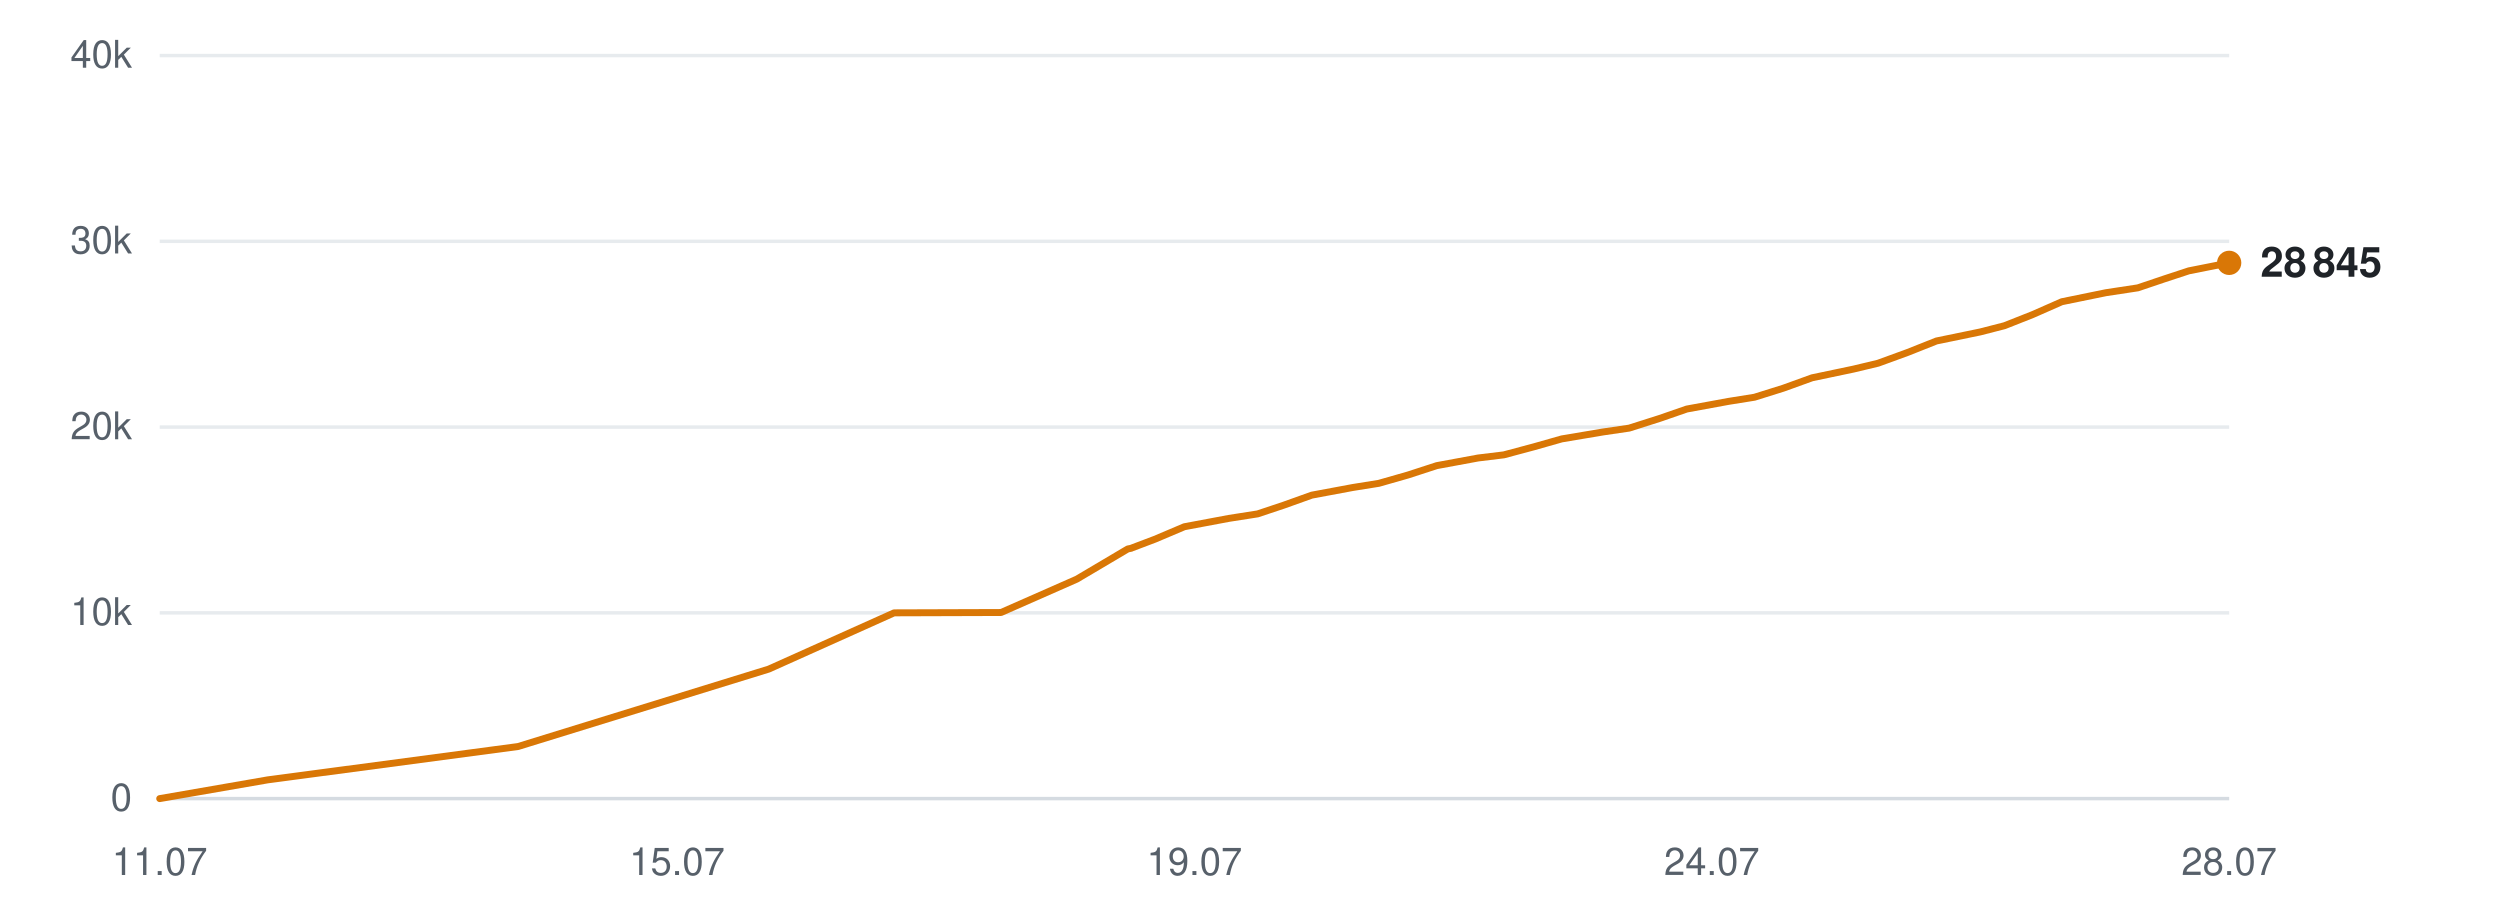
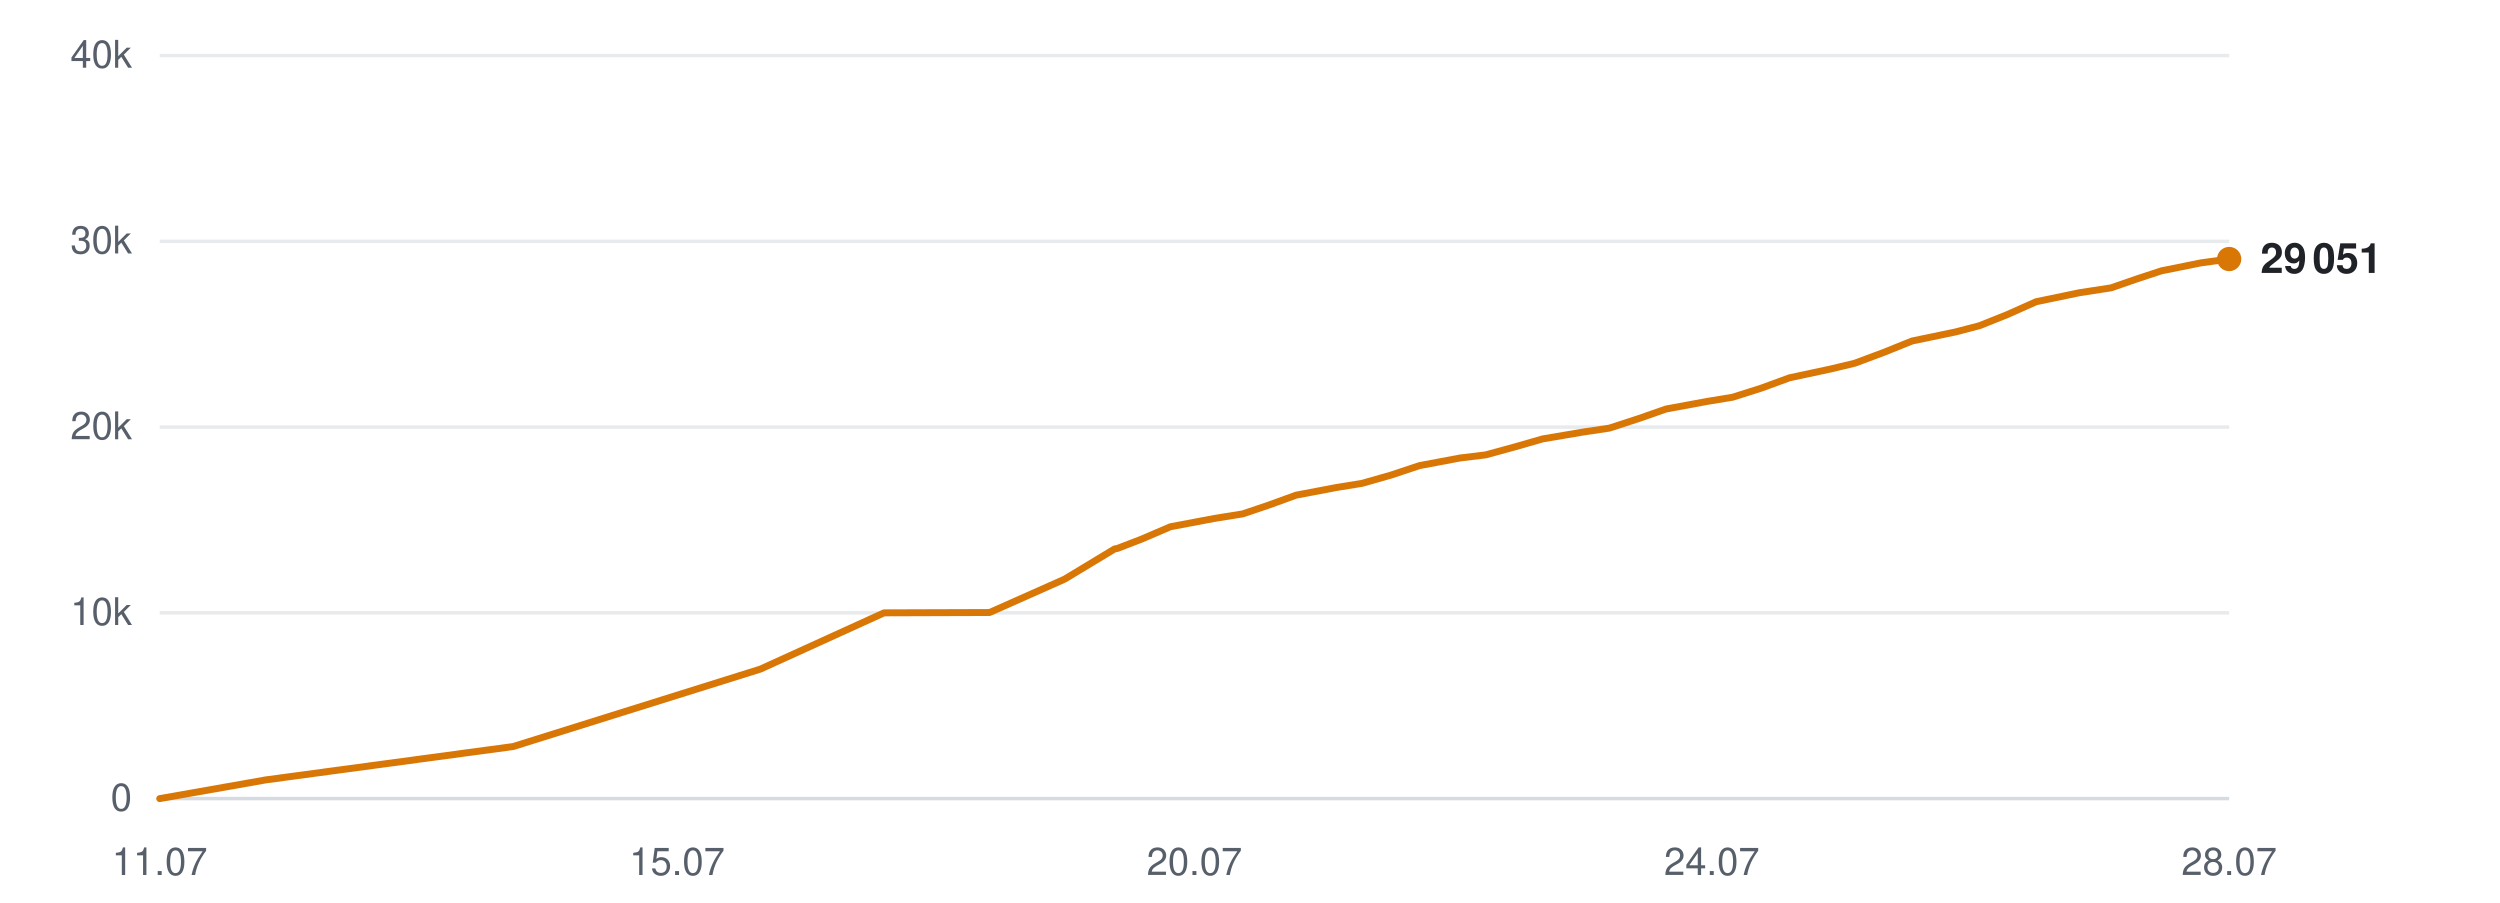
<svg xmlns="http://www.w3.org/2000/svg" viewBox="0 0 720 260" width="720" height="260" role="img" aria-label="Subscribers over time">
  <line x1="46" y1="230.0" x2="642" y2="230.0" stroke="#d0d7de" stroke-width="1" opacity="0.9" />
  <text x="38" y="233.5" text-anchor="end" font-family="-apple-system,BlinkMacSystemFont,'Segoe UI',Helvetica,Arial,sans-serif" font-size="11" fill="#57606a">0</text>
  <line x1="46" y1="176.5" x2="642" y2="176.5" stroke="#d0d7de" stroke-width="1" opacity="0.5" />
  <text x="38" y="180.0" text-anchor="end" font-family="-apple-system,BlinkMacSystemFont,'Segoe UI',Helvetica,Arial,sans-serif" font-size="11" fill="#57606a">10k</text>
  <line x1="46" y1="123.0" x2="642" y2="123.0" stroke="#d0d7de" stroke-width="1" opacity="0.5" />
  <text x="38" y="126.5" text-anchor="end" font-family="-apple-system,BlinkMacSystemFont,'Segoe UI',Helvetica,Arial,sans-serif" font-size="11" fill="#57606a">20k</text>
  <line x1="46" y1="69.5" x2="642" y2="69.5" stroke="#d0d7de" stroke-width="1" opacity="0.5" />
  <text x="38" y="73.0" text-anchor="end" font-family="-apple-system,BlinkMacSystemFont,'Segoe UI',Helvetica,Arial,sans-serif" font-size="11" fill="#57606a">30k</text>
  <line x1="46" y1="16.0" x2="642" y2="16.0" stroke="#d0d7de" stroke-width="1" opacity="0.5" />
  <text x="38" y="19.5" text-anchor="end" font-family="-apple-system,BlinkMacSystemFont,'Segoe UI',Helvetica,Arial,sans-serif" font-size="11" fill="#57606a">40k</text>
  <text x="46.0" y="252" text-anchor="middle" font-family="-apple-system,BlinkMacSystemFont,'Segoe UI',Helvetica,Arial,sans-serif" font-size="11" fill="#57606a">11.07</text>
  <text x="195.0" y="252" text-anchor="middle" font-family="-apple-system,BlinkMacSystemFont,'Segoe UI',Helvetica,Arial,sans-serif" font-size="11" fill="#57606a">15.07</text>
-   <text x="344.0" y="252" text-anchor="middle" font-family="-apple-system,BlinkMacSystemFont,'Segoe UI',Helvetica,Arial,sans-serif" font-size="11" fill="#57606a">19.07</text>
+   <text x="344.0" y="252" text-anchor="middle" font-family="-apple-system,BlinkMacSystemFont,'Segoe UI',Helvetica,Arial,sans-serif" font-size="11" fill="#57606a">20.07</text>
  <text x="493.0" y="252" text-anchor="middle" font-family="-apple-system,BlinkMacSystemFont,'Segoe UI',Helvetica,Arial,sans-serif" font-size="11" fill="#57606a">24.07</text>
  <text x="642.0" y="252" text-anchor="middle" font-family="-apple-system,BlinkMacSystemFont,'Segoe UI',Helvetica,Arial,sans-serif" font-size="11" fill="#57606a">28.07</text>
-   <polyline points="46.0,230.0 77.1,224.6 149.2,215.0 221.4,192.7 257.5,176.5 288.3,176.4 310.1,166.8 324.8,158.1 325.8,157.9 326.0,157.8 332.6,155.3 341.1,151.7 353.9,149.3 362.2,148.0 369.7,145.5 377.8,142.6 389.6,140.4 397.1,139.2 405.5,136.8 413.8,134.1 425.7,131.9 433.1,131.0 441.7,128.7 449.8,126.4 461.7,124.4 469.2,123.3 478.0,120.5 485.8,117.8 497.8,115.6 505.3,114.4 513.6,111.8 521.9,108.8 533.8,106.3 540.9,104.6 549.4,101.5 557.7,98.2 570.3,95.6 577.3,93.8 585.4,90.6 593.8,86.9 606.5,84.3 615.7,82.9 623.4,80.3 630.4,78.0 642.0,75.7" fill="none" stroke="#d97706" stroke-width="2" stroke-linejoin="round" stroke-linecap="round" />
-   <circle cx="642.0" cy="75.7" r="3.5" fill="#d97706" />
-   <text x="651.0" y="79.7" font-family="-apple-system,BlinkMacSystemFont,'Segoe UI',Helvetica,Arial,sans-serif" font-size="12" font-weight="600" fill="#1f2328">28 845</text>
+   <polyline points="46.0,230.0 76.6,224.6 147.8,215.0 219.0,192.7 254.6,176.5 285.0,176.4 306.6,166.8 321.0,158.1 322.0,157.9 322.2,157.8 328.7,155.3 337.1,151.7 349.8,149.3 357.9,148.0 365.3,145.5 373.3,142.6 384.9,140.4 392.3,139.2 400.7,136.8 408.8,134.1 420.5,131.9 427.9,131.0 436.3,128.7 444.3,126.4 456.1,124.4 463.5,123.3 472.1,120.5 479.8,117.8 491.7,115.6 499.0,114.4 507.2,111.8 515.4,108.8 527.1,106.3 534.2,104.6 542.5,101.5 550.7,98.2 563.2,95.6 570.1,93.8 578.1,90.6 586.4,86.9 598.9,84.3 608.0,82.9 615.5,80.3 622.5,78.0 633.9,75.7 642.0,74.6" fill="none" stroke="#d97706" stroke-width="2" stroke-linejoin="round" stroke-linecap="round" />
+   <circle cx="642.0" cy="74.6" r="3.5" fill="#d97706" />
+   <text x="651.0" y="78.6" font-family="-apple-system,BlinkMacSystemFont,'Segoe UI',Helvetica,Arial,sans-serif" font-size="12" font-weight="600" fill="#1f2328">29 051</text>
</svg>
